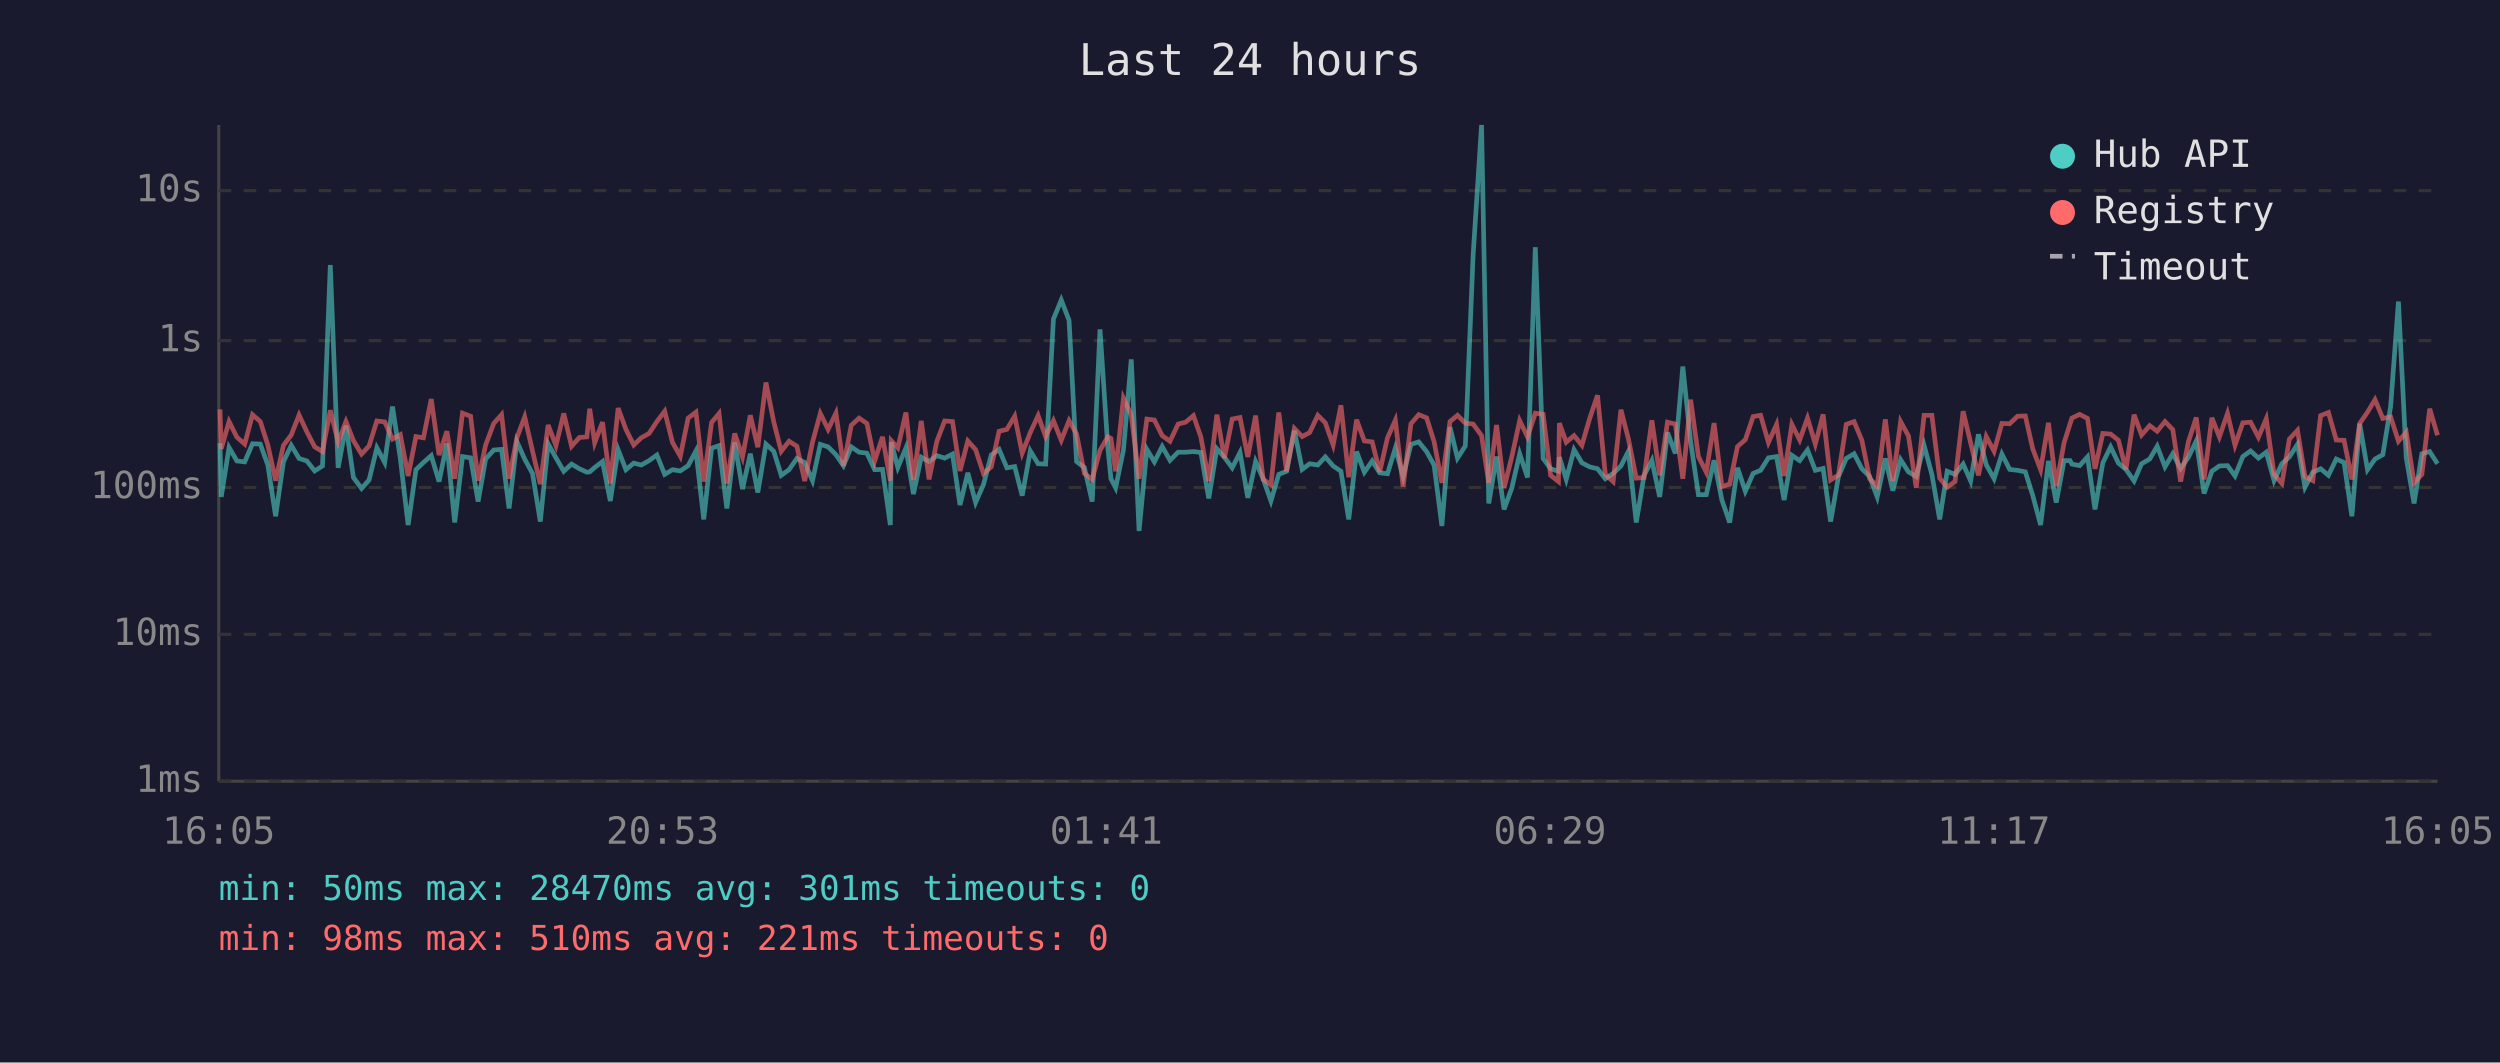
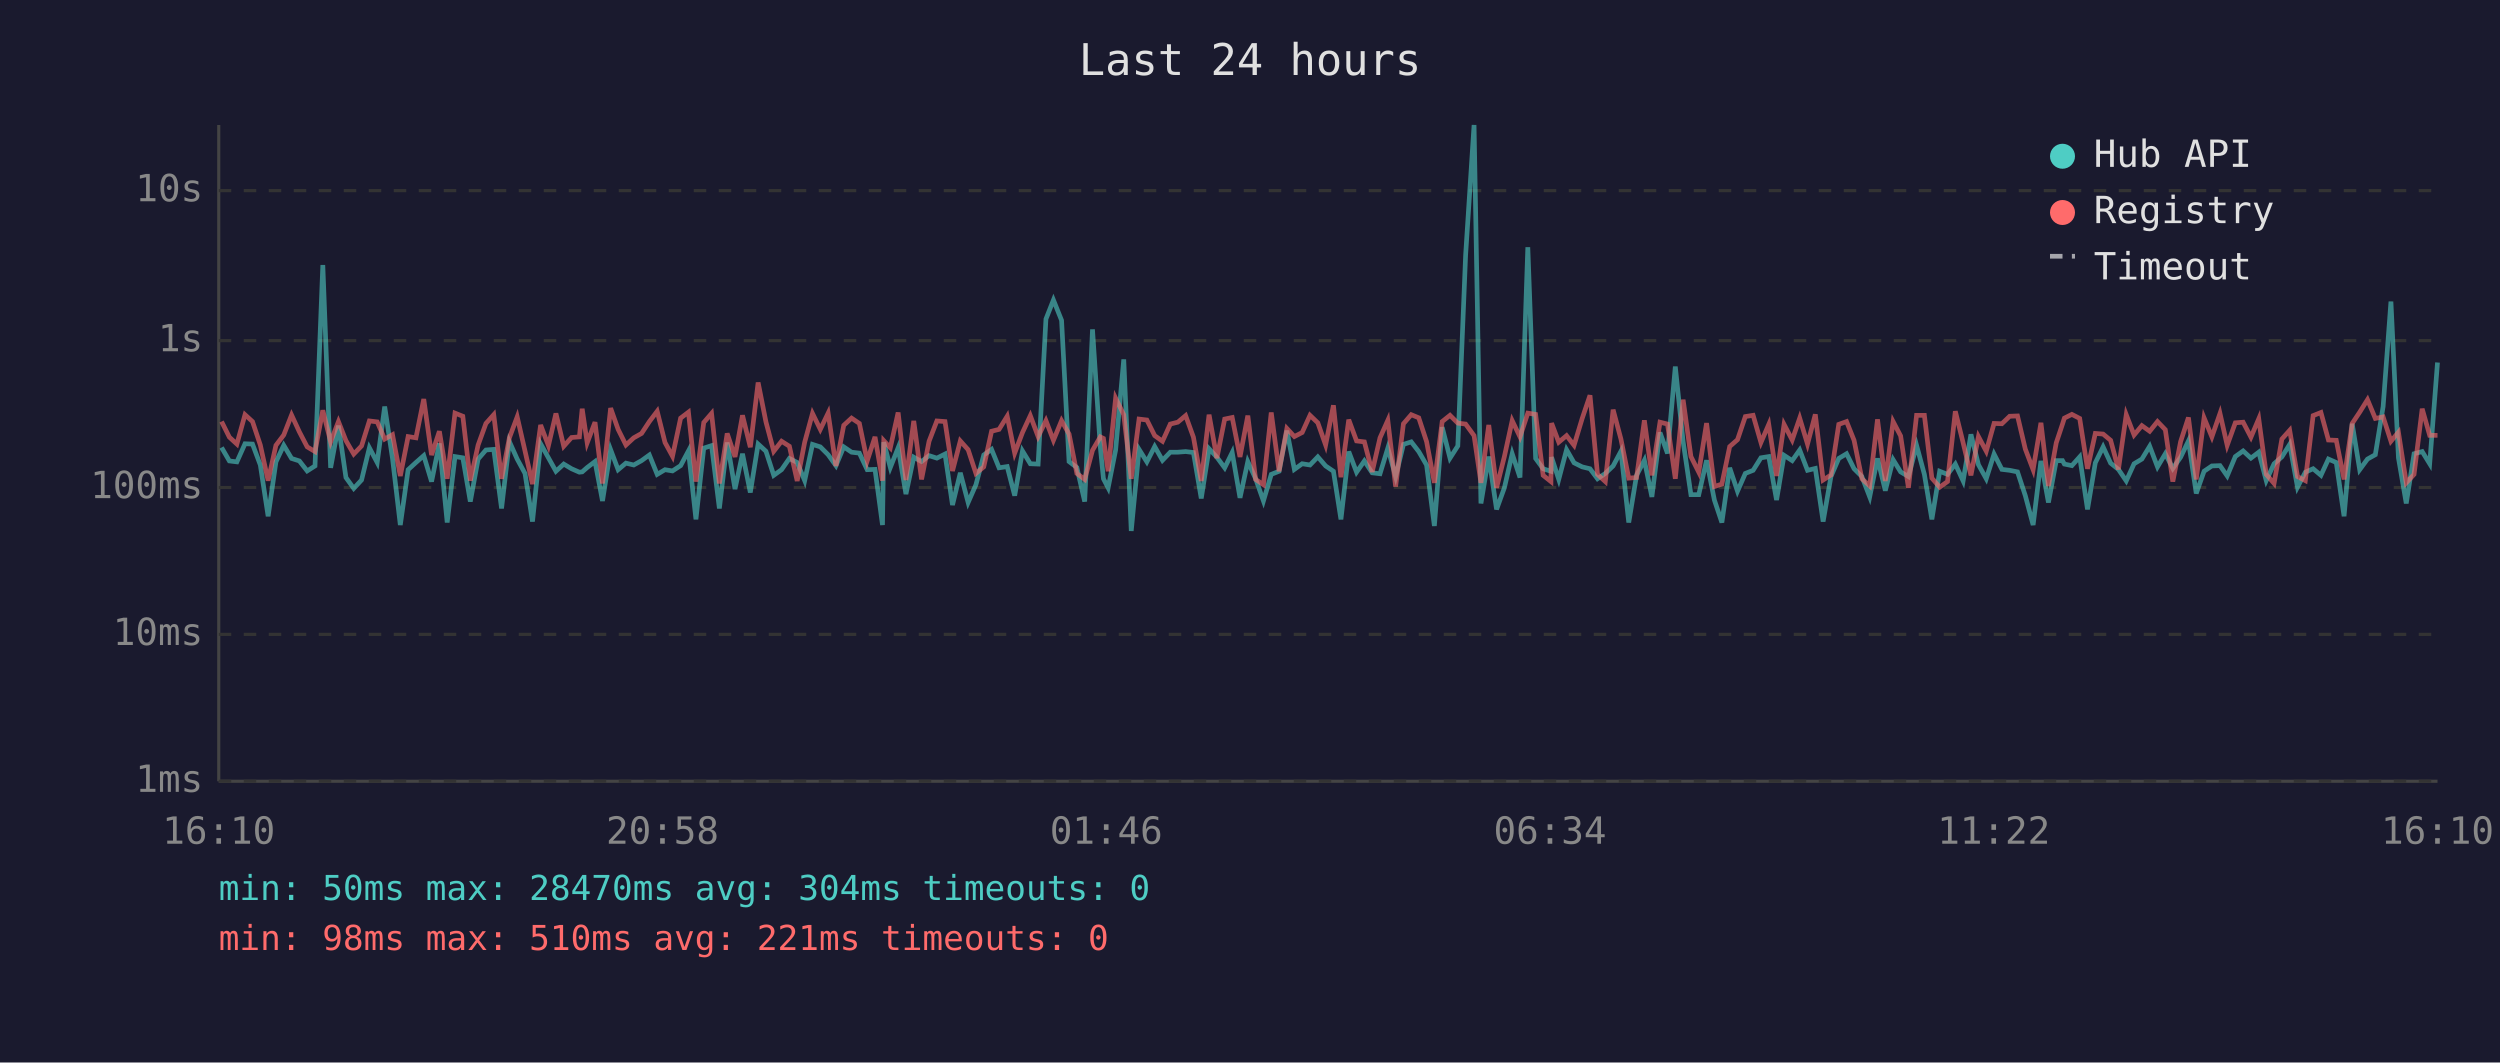
<svg xmlns="http://www.w3.org/2000/svg" viewBox="0 0 800 340" font-family="monospace" font-size="12">
  <rect width="800" height="340" fill="#1a1a2e" />
  <text x="400" y="24" fill="#e0e0e0" font-size="14" text-anchor="middle">Last 24 hours</text>
  <line x1="70" y1="40" x2="70" y2="250" stroke="#444" stroke-width="1" />
  <line x1="70" y1="250" x2="780" y2="250" stroke="#444" stroke-width="1" />
  <line x1="70" y1="250" x2="780" y2="250" stroke="#333" stroke-width="1" stroke-dasharray="4" />
  <text x="65" y="250" fill="#888" text-anchor="end" dominant-baseline="middle">1ms</text>
  <line x1="70" y1="203" x2="780" y2="203" stroke="#333" stroke-width="1" stroke-dasharray="4" />
  <text x="65" y="203" fill="#888" text-anchor="end" dominant-baseline="middle">10ms</text>
  <line x1="70" y1="156" x2="780" y2="156" stroke="#333" stroke-width="1" stroke-dasharray="4" />
  <text x="65" y="156" fill="#888" text-anchor="end" dominant-baseline="middle">100ms</text>
  <line x1="70" y1="109" x2="780" y2="109" stroke="#333" stroke-width="1" stroke-dasharray="4" />
  <text x="65" y="109" fill="#888" text-anchor="end" dominant-baseline="middle">1s</text>
  <line x1="70" y1="61" x2="780" y2="61" stroke="#333" stroke-width="1" stroke-dasharray="4" />
  <text x="65" y="61" fill="#888" text-anchor="end" dominant-baseline="middle">10s</text>
-   <text x="70" y="270" fill="#888" text-anchor="middle">16:05</text>
-   <text x="212" y="270" fill="#888" text-anchor="middle">20:53</text>
-   <text x="354" y="270" fill="#888" text-anchor="middle">01:41</text>
-   <text x="496" y="270" fill="#888" text-anchor="middle">06:29</text>
-   <text x="638" y="270" fill="#888" text-anchor="middle">11:17</text>
-   <text x="780" y="270" fill="#888" text-anchor="middle">16:05</text>
-   <polyline points="70.4,141.8 70.8,159.0 73.3,143.2 75.8,147.5 78.3,147.8 80.8,142.0 83.3,142.1 85.7,148.8 88.2,165.2 90.7,147.8 93.2,142.5 95.7,146.7 98.2,147.5 100.7,150.7 103.2,149.1 105.7,84.8 108.2,149.7 110.7,136.2 113.1,152.8 115.7,156.3 118.1,153.6 120.6,143.3 123.1,148.0 125.6,130.1 128.1,146.7 130.6,168.0 133.1,150.3 135.5,148.0 138.0,145.8 140.5,154.1 143.0,141.9 145.5,167.2 148.0,146.1 150.6,146.5 153.0,160.5 155.4,146.9 158.0,144.0 160.5,143.8 162.9,162.7 165.4,141.3 167.9,146.9 170.4,151.5 172.9,166.9 175.4,142.0 177.9,146.5 180.4,150.8 182.9,148.5 185.4,150.0 187.8,151.1 188.7,151.0 190.3,149.6 192.8,147.7 195.3,160.3 197.8,143.9 200.3,150.3 202.8,148.2 205.2,148.8 207.7,147.4 210.2,145.6 212.7,151.8 215.2,150.3 217.7,150.7 220.2,149.0 222.7,144.3 225.2,166.2 227.7,143.4 230.1,142.6 232.6,162.7 235.1,141.6 237.6,156.5 240.1,145.2 242.5,157.6 245.1,142.1 247.6,144.4 250.0,152.1 252.5,150.3 255.0,146.7 257.5,148.0 260.0,153.8 262.5,142.2 265.0,143.0 267.5,145.5 269.9,149.0 272.4,143.0 274.9,144.7 277.4,145.0 279.9,150.3 282.4,150.2 284.9,168.0 285.2,141.5 287.3,149.6 289.9,143.3 292.3,158.1 294.8,146.3 297.3,147.7 299.8,145.8 302.3,146.6 304.8,145.3 307.2,161.6 309.7,151.3 312.2,160.8 314.7,155.1 317.2,145.6 319.7,143.8 322.2,149.7 324.7,149.3 327.1,158.6 329.7,144.3 332.2,148.4 334.6,148.5 337.1,102.1 339.6,96.0 342.1,102.5 344.5,147.7 347.0,149.6 349.5,160.5 352.0,105.4 354.5,143.1 355.5,153.2 357.0,156.1 359.5,144.0 362.0,115.0 364.5,169.9 367.0,143.8 369.4,147.8 371.9,142.9 374.4,147.3 377.0,144.7 379.4,144.7 381.9,144.5 384.3,144.8 386.8,159.5 389.4,143.6 391.8,146.3 394.3,149.7 396.8,144.8 399.3,159.3 401.8,147.7 404.2,153.2 406.7,160.3 409.2,151.8 411.7,150.8 414.2,137.8 416.7,150.2 419.1,148.4 421.7,148.8 424.1,146.2 426.6,149.1 429.1,150.8 431.6,166.2 434.1,144.5 436.6,151.1 439.1,147.5 441.5,151.3 444.0,151.6 446.5,143.4 449.0,152.5 451.5,142.2 454.0,141.4 456.5,144.5 458.9,148.8 461.4,168.3 464.0,136.7 466.4,146.6 468.9,142.7 471.4,81.6 474.1,40.0 476.4,161.1 478.9,146.1 481.3,163.0 483.8,156.1 486.3,145.2 488.8,152.8 491.3,79.1 493.8,146.7 496.2,150.0 498.7,150.8 499.0,146.3 501.2,153.4 503.7,143.9 506.2,148.1 508.7,149.4 511.2,150.0 513.7,153.2 516.2,151.5 518.7,149.1 521.1,144.4 523.6,167.2 526.1,152.1 528.6,147.3 531.1,159.0 533.6,138.4 536.1,145.1 538.5,117.3 541.0,141.3 543.5,158.3 546.0,158.3 548.5,147.3 551.0,160.0 553.5,167.2 556.0,149.7 558.5,157.2 561.0,151.5 563.4,150.5 565.9,146.5 568.5,146.1 570.9,160.0 573.4,145.7 575.9,147.4 578.4,144.0 580.9,150.5 583.4,149.9 585.8,166.9 588.3,152.5 590.8,146.7 593.3,145.2 595.8,150.0 598.3,152.5 600.7,159.0 603.3,146.7 605.7,157.0 608.2,147.1 610.7,151.0 613.2,152.5 615.7,142.5 618.2,151.8 620.7,166.2 623.1,150.8 625.6,151.8 628.2,148.5 630.6,153.9 633.1,139.0 635.6,148.7 638.1,153.2 640.6,145.3 643.1,150.2 645.6,150.5 648.1,151.0 650.5,158.6 653.0,168.0 655.5,147.5 658.0,160.8 660.5,147.4 662.4,147.4 663.0,148.5 665.5,149.0 668.0,146.2 670.4,163.0 672.9,148.1 675.4,143.0 677.9,148.2 680.3,150.2 682.9,153.9 685.3,148.4 687.9,146.9 690.3,142.8 692.8,149.4 695.3,145.2 697.8,149.9 700.3,146.3 702.8,141.1 705.3,157.9 707.8,150.8 710.2,149.1 712.8,149.0 715.2,152.3 717.7,146.1 720.2,144.3 722.7,146.6 725.2,144.7 727.7,153.8 730.2,148.4 732.6,146.2 735.2,142.2 737.6,155.9 740.1,151.1 742.6,150.0 745.1,152.1 747.6,146.9 750.1,148.0 752.6,165.2 755.1,135.6 757.6,150.3 760.0,146.9 762.5,145.5 765.0,130.1 767.5,96.5 770.0,146.5 772.5,161.1 775.0,145.2 777.5,144.5 780.0,148.4" fill="none" stroke="#4ecdc4" stroke-width="1.5" opacity="0.6" />
-   <polyline points="70.4,131.0 70.8,143.6 73.3,134.9 75.8,139.9 78.3,142.1 80.8,132.7 83.3,134.9 85.7,142.4 88.2,153.8 90.7,142.5 93.2,139.2 95.7,132.8 98.2,138.2 100.7,143.0 103.2,144.5 105.7,131.3 108.2,141.4 110.7,134.9 113.1,141.0 115.7,145.3 118.1,142.7 120.6,134.7 123.1,135.0 125.6,140.5 128.1,139.1 130.6,152.3 133.1,139.7 135.5,140.1 138.0,127.7 140.5,145.6 143.0,138.0 145.5,153.2 148.0,132.2 150.6,133.2 153.0,153.8 155.4,142.4 158.0,135.5 160.5,132.7 162.9,153.2 165.4,140.1 167.9,133.4 170.4,144.3 172.9,154.9 175.4,136.0 177.9,142.6 180.4,132.3 182.9,142.8 185.4,140.0 187.8,139.8 188.7,130.8 190.3,141.7 192.8,135.1 195.3,154.7 197.8,130.6 200.3,137.4 202.8,142.4 205.2,140.1 207.7,138.7 210.2,134.9 212.7,131.6 215.2,141.6 217.7,146.0 220.2,133.8 222.7,131.9 225.2,154.1 227.7,135.2 230.1,132.3 232.6,154.7 235.1,138.7 237.6,146.2 240.1,132.9 242.5,143.1 245.1,122.4 247.6,135.0 250.0,144.4 252.5,141.2 255.0,142.8 257.5,153.9 260.0,141.5 262.5,132.3 265.0,137.4 267.5,132.2 269.9,149.1 272.4,136.1 274.9,133.8 277.4,135.5 279.9,147.5 282.4,139.8 284.9,153.8 285.2,141.0 287.3,143.3 289.9,132.0 292.3,153.6 294.8,134.7 297.3,153.4 299.8,141.2 302.3,134.7 304.8,134.9 307.2,150.7 309.7,141.1 312.2,143.9 314.7,151.5 317.2,149.4 319.7,138.0 322.2,137.4 324.7,133.2 327.1,145.0 329.7,138.4 332.2,133.0 334.6,139.7 337.1,134.6 339.6,140.9 342.1,134.6 344.5,138.9 347.0,151.5 349.5,153.4 352.0,144.1 354.5,139.8 355.5,140.3 357.0,150.8 359.5,127.4 362.0,132.7 364.5,153.2 367.0,134.1 369.4,134.4 371.9,139.4 374.4,141.2 377.0,135.7 379.4,135.1 381.9,133.0 384.3,139.9 386.8,153.9 389.4,132.7 391.8,146.6 394.3,134.1 396.8,133.6 399.3,146.2 401.8,133.0 404.2,153.4 406.7,155.1 409.2,132.0 411.7,150.8 414.2,137.1 416.7,139.7 419.1,138.4 421.7,132.9 424.1,135.3 426.6,142.4 429.1,129.7 431.6,152.7 434.1,134.3 436.6,141.1 439.1,141.4 441.5,151.0 444.0,140.1 446.5,134.5 449.0,155.7 451.5,135.6 454.0,132.7 456.5,133.7 458.9,141.3 461.4,154.5 464.0,134.9 466.4,132.9 468.9,135.4 471.4,135.7 474.1,139.4 476.4,154.5 478.9,136.0 481.3,156.1 483.8,146.1 486.3,134.6 488.8,139.8 491.3,132.2 493.8,132.6 496.2,152.1 498.7,154.1 499.0,135.4 501.2,141.5 503.7,139.4 506.2,142.5 508.7,133.9 511.2,126.5 513.7,151.8 516.2,154.1 518.7,131.1 521.1,140.5 523.6,153.0 526.1,152.8 528.6,134.5 531.1,152.1 533.6,135.1 536.1,135.7 538.5,153.2 541.0,127.9 543.5,146.1 546.0,151.1 548.5,135.4 551.0,155.7 553.5,154.9 556.0,142.9 558.5,140.7 561.0,133.3 563.4,132.9 565.9,141.6 568.5,135.8 570.9,152.3 573.4,135.8 575.9,140.8 578.4,133.8 580.9,142.1 583.4,132.6 585.8,153.6 588.3,152.0 590.8,135.8 593.3,134.9 595.8,140.9 598.3,153.2 600.7,155.5 603.3,134.2 605.7,153.9 608.2,134.9 610.7,139.5 613.2,156.1 615.7,132.9 618.2,132.9 620.7,153.0 623.1,155.9 625.6,154.1 628.2,131.6 630.6,141.7 633.1,152.1 635.6,139.7 638.1,144.4 640.6,135.5 643.1,135.6 645.6,133.2 648.1,133.1 650.5,143.7 653.0,150.3 655.5,135.3 658.0,155.5 660.5,141.7 662.4,135.7 663.0,133.8 665.5,132.6 668.0,133.9 670.4,150.0 672.9,138.7 675.4,138.9 677.9,140.9 680.3,150.2 682.9,132.7 685.3,139.2 687.9,136.2 690.3,138.0 692.8,134.9 695.3,137.5 697.8,154.1 700.3,141.3 702.8,133.6 705.3,153.4 707.8,133.7 710.2,139.8 712.8,132.3 715.2,142.5 717.7,135.3 720.2,135.1 722.7,139.9 725.2,134.0 727.7,151.8 730.2,154.7 732.6,140.5 735.2,137.7 737.6,152.5 740.1,153.8 742.6,133.0 745.1,132.0 747.6,140.8 750.1,140.9 752.6,153.4 755.1,135.5 757.6,131.9 760.0,127.9 762.5,133.9 765.0,133.4 767.5,141.2 770.0,138.3 772.5,154.5 775.0,151.8 777.5,130.8 780.0,139.3" fill="none" stroke="#ff6b6b" stroke-width="1.5" opacity="0.6" />
+   <text x="70" y="270" fill="#888" text-anchor="middle">16:10</text>
+   <text x="212" y="270" fill="#888" text-anchor="middle">20:58</text>
+   <text x="354" y="270" fill="#888" text-anchor="middle">01:46</text>
+   <text x="496" y="270" fill="#888" text-anchor="middle">06:34</text>
+   <text x="638" y="270" fill="#888" text-anchor="middle">11:22</text>
+   <text x="780" y="270" fill="#888" text-anchor="middle">16:10</text>
+   <polyline points="70.9,143.2 73.4,147.5 75.8,147.8 78.4,142.0 80.8,142.1 83.3,148.8 85.8,165.2 88.3,147.8 90.8,142.5 93.3,146.7 95.8,147.5 98.3,150.7 100.8,149.1 103.3,84.8 105.8,149.7 108.3,136.2 110.7,152.8 113.2,156.3 115.7,153.6 118.2,143.3 120.7,148.0 123.1,130.1 125.6,146.7 128.1,168.0 130.6,150.3 133.1,148.0 135.6,145.8 138.1,154.1 140.6,141.9 143.1,167.2 145.6,146.1 148.1,146.5 150.5,160.5 153.0,146.9 155.5,144.0 158.0,143.8 160.5,162.7 163.0,141.3 165.5,146.9 168.0,151.5 170.4,166.9 173.0,142.0 175.5,146.5 177.9,150.8 180.4,148.5 182.9,150.0 185.4,151.1 186.3,151.0 187.9,149.6 190.4,147.7 192.8,160.3 195.4,143.9 197.8,150.3 200.3,148.2 202.8,148.8 205.3,147.4 207.8,145.6 210.3,151.8 212.8,150.3 215.2,150.7 217.8,149.0 220.3,144.3 222.7,166.2 225.2,143.4 227.7,142.6 230.2,162.7 232.7,141.6 235.2,156.5 237.6,145.2 240.1,157.6 242.6,142.1 245.1,144.4 247.6,152.1 250.1,150.3 252.6,146.7 255.1,148.0 257.5,153.8 260.0,142.2 262.5,143.0 265.0,145.5 267.5,149.0 270.0,143.0 272.5,144.7 275.0,145.0 277.5,150.3 280.0,150.2 282.4,168.0 282.8,141.5 284.9,149.6 287.4,143.3 289.9,158.1 292.4,146.3 294.9,147.7 297.3,145.8 299.8,146.6 302.4,145.3 304.8,161.6 307.3,151.3 309.8,160.8 312.3,155.1 314.8,145.6 317.3,143.8 319.7,149.7 322.3,149.3 324.7,158.6 327.2,144.3 329.7,148.4 332.2,148.5 334.7,102.1 337.1,96.0 339.7,102.5 342.1,147.7 344.6,149.6 347.1,160.5 349.6,105.4 352.1,143.1 353.1,153.2 354.6,156.1 357.0,144.0 359.6,115.0 362.0,169.9 364.5,143.8 367.0,147.8 369.5,142.9 372.0,147.3 374.5,144.7 376.9,144.7 379.4,144.5 381.9,144.8 384.4,159.5 386.9,143.6 389.4,146.3 391.9,149.7 394.3,144.8 396.8,159.3 399.3,147.7 401.8,153.2 404.3,160.3 406.8,151.8 409.3,150.8 411.8,137.8 414.2,150.2 416.7,148.4 419.2,148.8 421.7,146.2 424.2,149.1 426.7,150.8 429.1,166.2 431.6,144.5 434.1,151.1 436.6,147.5 439.1,151.3 441.6,151.6 444.1,143.4 446.6,152.5 449.1,142.2 451.6,141.4 454.0,144.5 456.5,148.8 459.0,168.3 461.5,136.7 464.0,146.6 466.5,142.7 469.0,81.6 471.7,40.0 473.9,161.1 476.4,146.1 478.9,163.0 481.4,156.1 483.9,145.2 486.4,152.8 488.9,79.1 491.4,146.7 493.8,150.0 496.3,150.8 496.5,146.3 498.8,153.4 501.3,143.9 503.7,148.1 506.3,149.4 508.8,150.0 511.2,153.2 513.7,151.5 516.2,149.1 518.7,144.4 521.2,167.2 523.7,152.1 526.2,147.3 528.6,159.0 531.2,138.4 533.6,145.1 536.1,117.3 538.6,141.3 541.1,158.3 543.6,158.3 546.1,147.3 548.6,160.0 551.0,167.2 553.5,149.7 556.0,157.2 558.5,151.5 561.0,150.5 563.5,146.5 566.0,146.1 568.5,160.0 570.9,145.7 573.5,147.4 575.9,144.0 578.4,150.5 580.9,149.9 583.4,166.9 585.9,152.5 588.4,146.7 590.9,145.2 593.3,150.0 595.8,152.5 598.3,159.0 600.8,146.7 603.3,157.0 605.8,147.1 608.2,151.0 610.7,152.5 613.3,142.5 615.8,151.8 618.2,166.2 620.7,150.8 623.2,151.8 625.7,148.5 628.2,153.9 630.7,139.0 633.1,148.7 635.6,153.2 638.1,145.3 640.6,150.2 643.1,150.5 645.6,151.0 648.1,158.6 650.6,168.0 653.1,147.5 655.5,160.8 658.0,147.4 660.0,147.4 660.6,148.5 663.0,149.0 665.5,146.2 668.0,163.0 670.5,148.1 673.0,143.0 675.4,148.2 677.9,150.2 680.4,153.9 682.9,148.4 685.4,146.9 687.9,142.8 690.4,149.4 692.9,145.2 695.3,149.9 697.8,146.3 700.3,141.1 702.8,157.9 705.3,150.8 707.8,149.1 710.4,149.0 712.7,152.3 715.3,146.1 717.8,144.3 720.3,146.6 722.8,144.7 725.2,153.8 727.7,148.4 730.2,146.2 732.7,142.2 735.2,155.9 737.7,151.1 740.2,150.0 742.7,152.1 745.1,146.9 747.6,148.0 750.1,165.2 752.7,135.6 755.1,150.3 757.6,146.9 760.1,145.5 762.6,130.1 765.1,96.5 767.5,146.5 770.0,161.1 772.5,145.2 775.1,144.5 777.5,148.4 780.0,116.0" fill="none" stroke="#4ecdc4" stroke-width="1.5" opacity="0.6" />
+   <polyline points="70.9,134.9 73.4,139.9 75.8,142.1 78.4,132.7 80.8,134.9 83.3,142.4 85.8,153.8 88.3,142.5 90.8,139.2 93.3,132.8 95.8,138.2 98.3,143.0 100.8,144.5 103.3,131.3 105.8,141.4 108.3,134.9 110.7,141.0 113.2,145.3 115.7,142.7 118.2,134.7 120.7,135.0 123.1,140.5 125.6,139.1 128.1,152.3 130.6,139.7 133.1,140.1 135.6,127.7 138.1,145.6 140.6,138.0 143.1,153.2 145.6,132.2 148.1,133.2 150.5,153.8 153.0,142.4 155.5,135.5 158.0,132.7 160.5,153.2 163.0,140.1 165.5,133.4 168.0,144.3 170.4,154.9 173.0,136.0 175.5,142.6 177.9,132.3 180.4,142.8 182.9,140.0 185.4,139.8 186.3,130.8 187.9,141.7 190.4,135.1 192.8,154.7 195.4,130.6 197.8,137.4 200.3,142.4 202.8,140.1 205.3,138.7 207.8,134.9 210.3,131.6 212.8,141.6 215.2,146.0 217.8,133.8 220.3,131.9 222.7,154.1 225.2,135.2 227.7,132.3 230.2,154.7 232.7,138.7 235.2,146.2 237.6,132.9 240.1,143.1 242.6,122.4 245.1,135.0 247.6,144.4 250.1,141.2 252.6,142.8 255.1,153.9 257.5,141.5 260.0,132.3 262.5,137.4 265.0,132.2 267.5,149.1 270.0,136.1 272.5,133.8 275.0,135.5 277.5,147.5 280.0,139.8 282.4,153.8 282.8,141.0 284.9,143.3 287.4,132.0 289.9,153.6 292.4,134.7 294.9,153.4 297.3,141.2 299.8,134.7 302.4,134.9 304.8,150.7 307.3,141.1 309.8,143.9 312.3,151.5 314.8,149.4 317.3,138.0 319.7,137.4 322.3,133.2 324.7,145.0 327.2,138.4 329.7,133.0 332.2,139.7 334.7,134.6 337.1,140.9 339.7,134.6 342.1,138.9 344.6,151.5 347.1,153.4 349.6,144.1 352.1,139.8 353.1,140.3 354.6,150.8 357.0,127.4 359.6,132.7 362.0,153.2 364.5,134.1 367.0,134.4 369.5,139.4 372.0,141.2 374.5,135.7 376.9,135.1 379.4,133.0 381.9,139.9 384.4,153.9 386.9,132.7 389.4,146.6 391.9,134.1 394.3,133.6 396.8,146.2 399.3,133.0 401.8,153.4 404.3,155.1 406.8,132.0 409.3,150.8 411.8,137.1 414.2,139.7 416.7,138.4 419.2,132.9 421.7,135.3 424.2,142.4 426.7,129.7 429.1,152.7 431.6,134.3 434.1,141.1 436.6,141.4 439.1,151.0 441.6,140.1 444.1,134.5 446.6,155.7 449.1,135.6 451.6,132.7 454.0,133.7 456.5,141.3 459.0,154.5 461.5,134.9 464.0,132.9 466.5,135.4 469.0,135.7 471.7,139.4 473.9,154.5 476.4,136.0 478.9,156.1 481.4,146.1 483.9,134.6 486.4,139.8 488.9,132.2 491.4,132.6 493.8,152.1 496.3,154.1 496.5,135.4 498.8,141.5 501.3,139.4 503.7,142.5 506.3,133.9 508.8,126.5 511.2,151.8 513.7,154.1 516.2,131.1 518.7,140.5 521.2,153.0 523.7,152.8 526.2,134.5 528.6,152.1 531.2,135.1 533.6,135.7 536.1,153.2 538.6,127.9 541.1,146.1 543.6,151.1 546.1,135.4 548.6,155.7 551.0,154.9 553.5,142.9 556.0,140.7 558.5,133.3 561.0,132.9 563.5,141.6 566.0,135.8 568.5,152.3 570.9,135.8 573.5,140.8 575.9,133.8 578.4,142.1 580.9,132.6 583.4,153.6 585.9,152.0 588.4,135.8 590.9,134.9 593.3,140.9 595.8,153.2 598.3,155.5 600.8,134.2 603.3,153.9 605.8,134.9 608.2,139.5 610.7,156.1 613.3,132.9 615.8,132.9 618.2,153.0 620.7,155.9 623.2,154.1 625.7,131.6 628.2,141.7 630.7,152.1 633.1,139.7 635.6,144.4 638.1,135.5 640.6,135.6 643.1,133.2 645.6,133.1 648.1,143.7 650.6,150.3 653.1,135.3 655.5,155.5 658.0,141.7 660.0,135.7 660.6,133.8 663.0,132.6 665.5,133.9 668.0,150.0 670.5,138.7 673.0,138.9 675.4,140.9 677.9,150.2 680.4,132.7 682.9,139.2 685.4,136.2 687.9,138.0 690.4,134.9 692.9,137.5 695.3,154.1 697.8,141.3 700.3,133.6 702.8,153.4 705.3,133.7 707.8,139.8 710.4,132.3 712.7,142.5 715.3,135.3 717.8,135.1 720.3,139.9 722.8,134.0 725.2,151.8 727.7,154.7 730.2,140.5 732.7,137.7 735.2,152.5 737.7,153.8 740.2,133.0 742.7,132.0 745.1,140.8 747.6,140.9 750.1,153.4 752.7,135.5 755.1,131.9 757.6,127.9 760.1,133.9 762.6,133.4 765.1,141.2 767.5,138.3 770.0,154.5 772.5,151.8 775.1,130.8 777.5,139.3 780.0,139.3" fill="none" stroke="#ff6b6b" stroke-width="1.5" opacity="0.6" />
  <circle cx="660" cy="50" r="4" fill="#4ecdc4" />
  <text x="670" y="50" fill="#e0e0e0" dominant-baseline="middle">Hub API</text>
  <circle cx="660" cy="68" r="4" fill="#ff6b6b" />
  <text x="670" y="68" fill="#e0e0e0" dominant-baseline="middle">Registry</text>
  <line x1="656" y1="82" x2="664" y2="82" stroke="#e0e0e0" stroke-width="1.5" stroke-dasharray="4,3" opacity="0.7" />
  <text x="670" y="86" fill="#e0e0e0" dominant-baseline="middle">Timeout</text>
-   <text x="70" y="288" fill="#4ecdc4" font-size="11">min: 50ms  max: 28470ms  avg: 301ms  timeouts: 0</text>
+   <text x="70" y="288" fill="#4ecdc4" font-size="11">min: 50ms  max: 28470ms  avg: 304ms  timeouts: 0</text>
  <text x="70" y="304" fill="#ff6b6b" font-size="11">min: 98ms  max: 510ms  avg: 221ms  timeouts: 0</text>
</svg>
